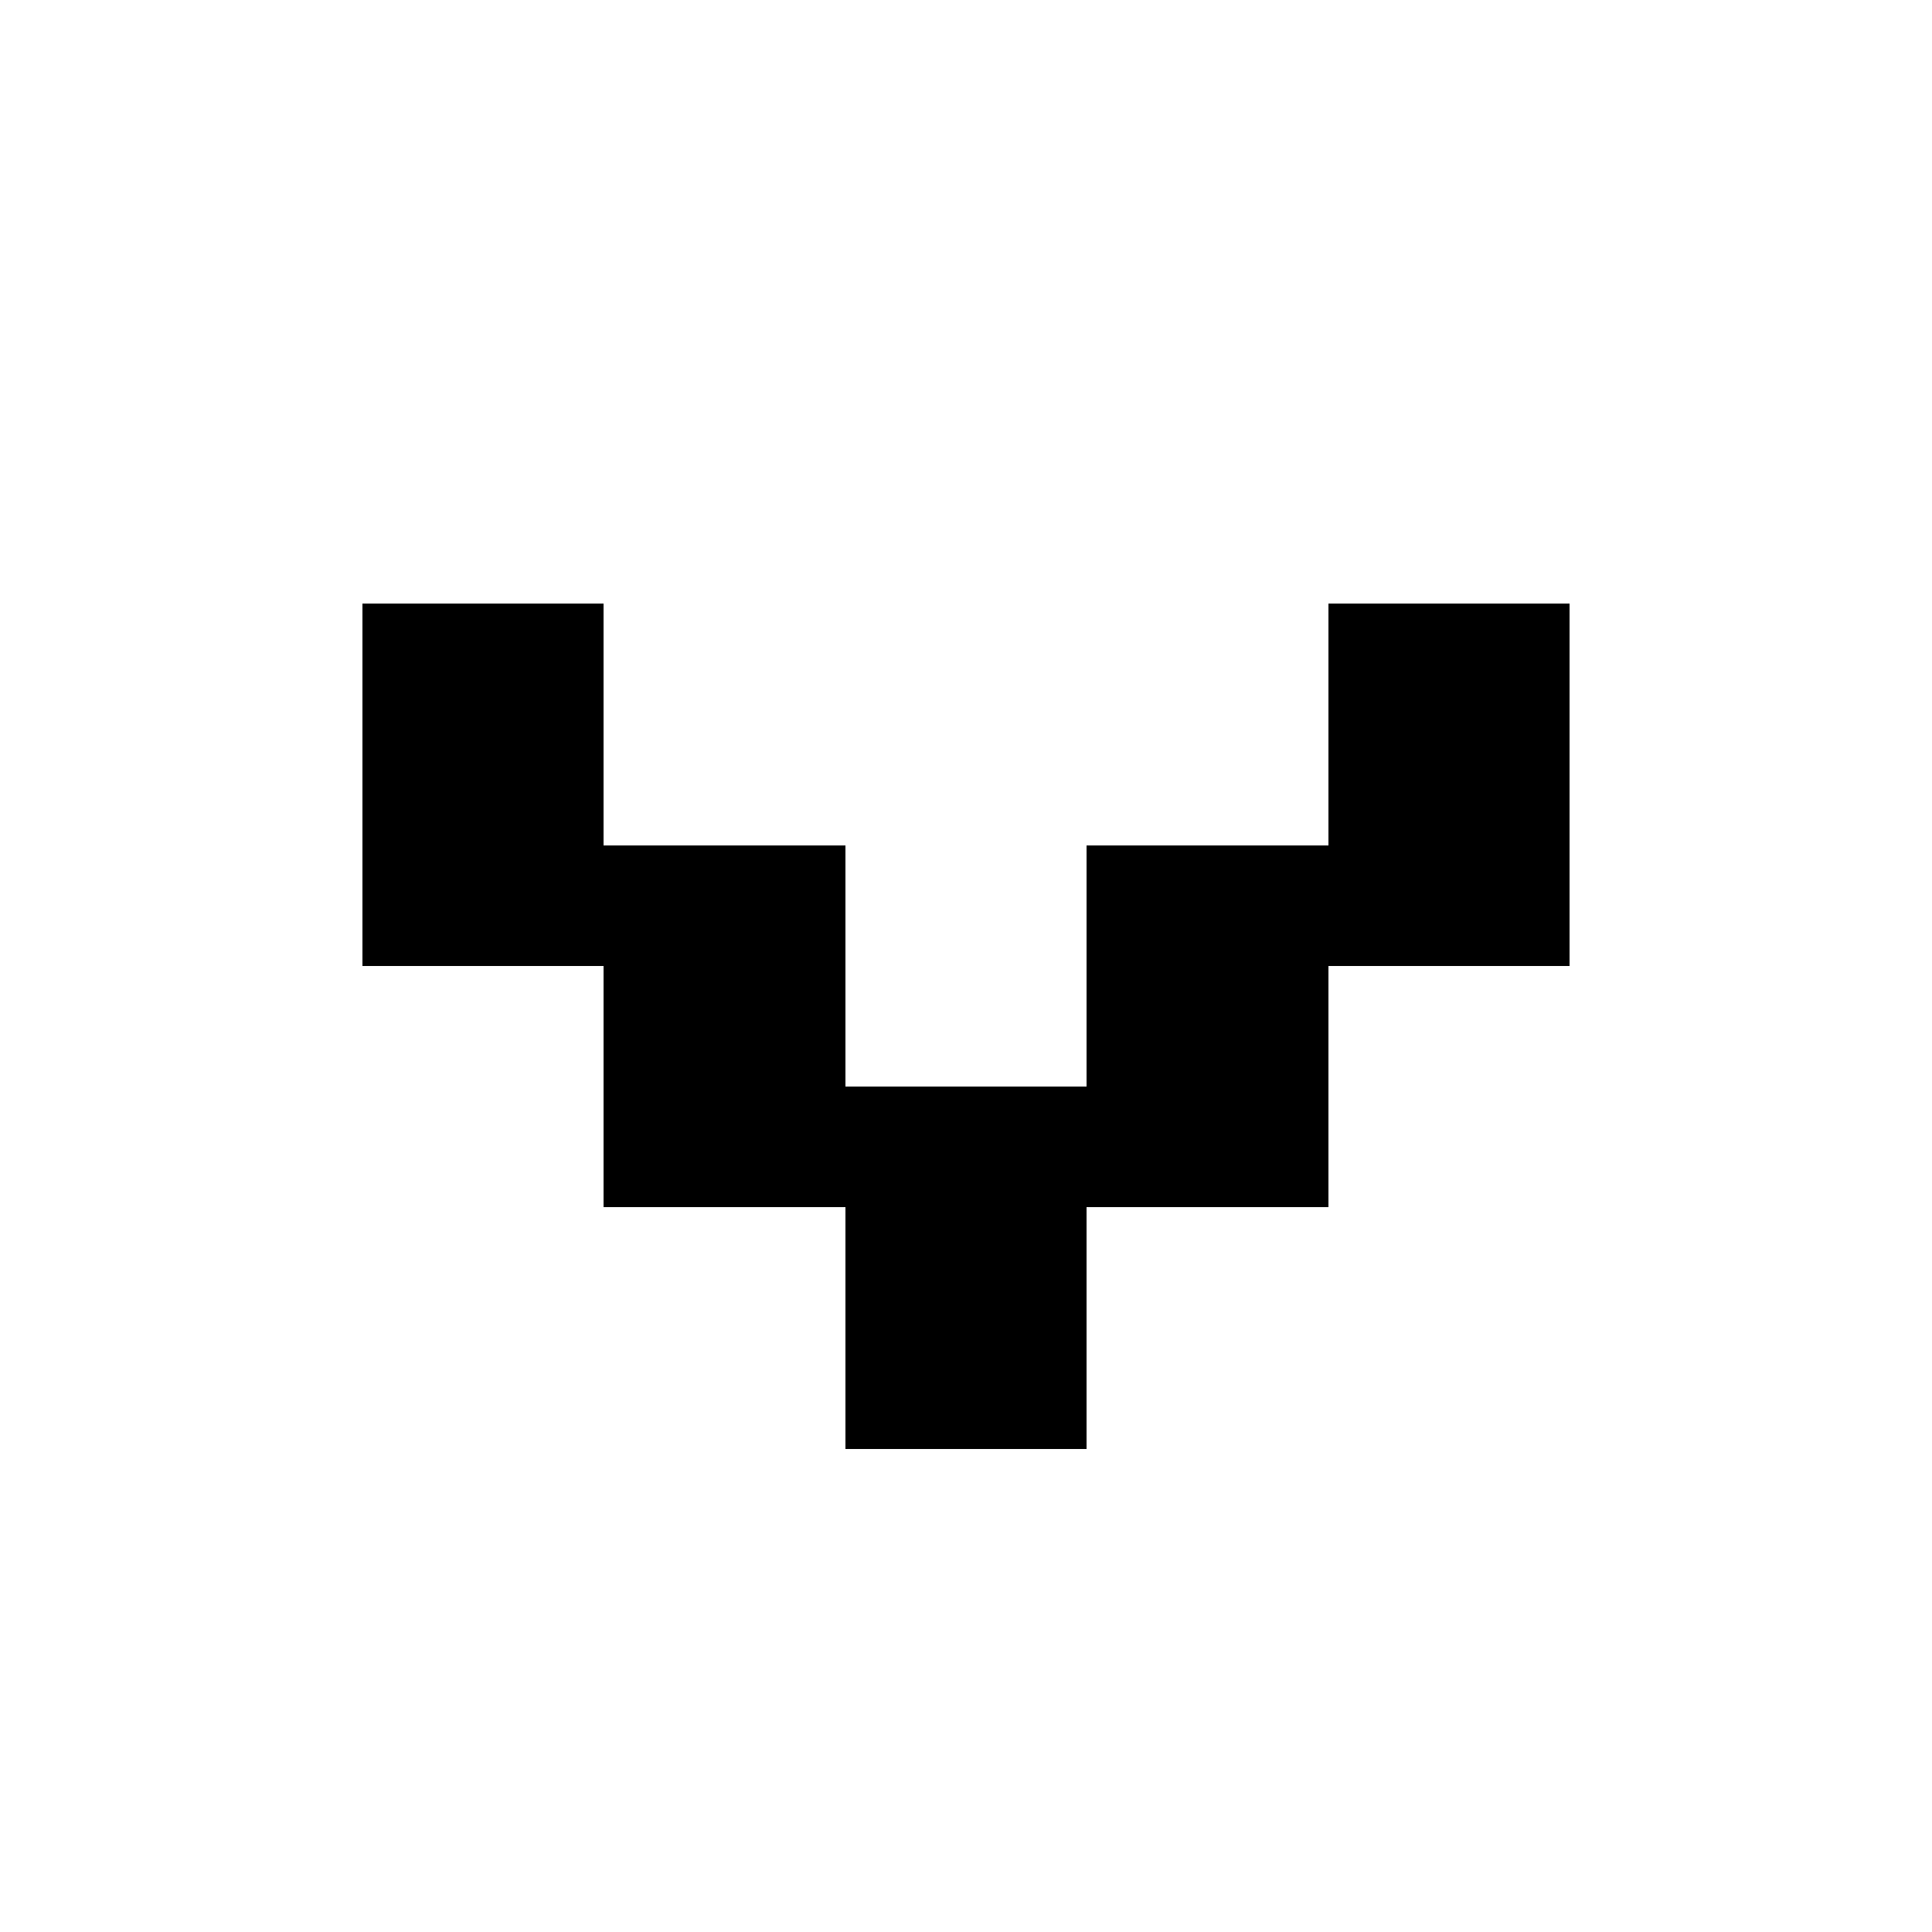
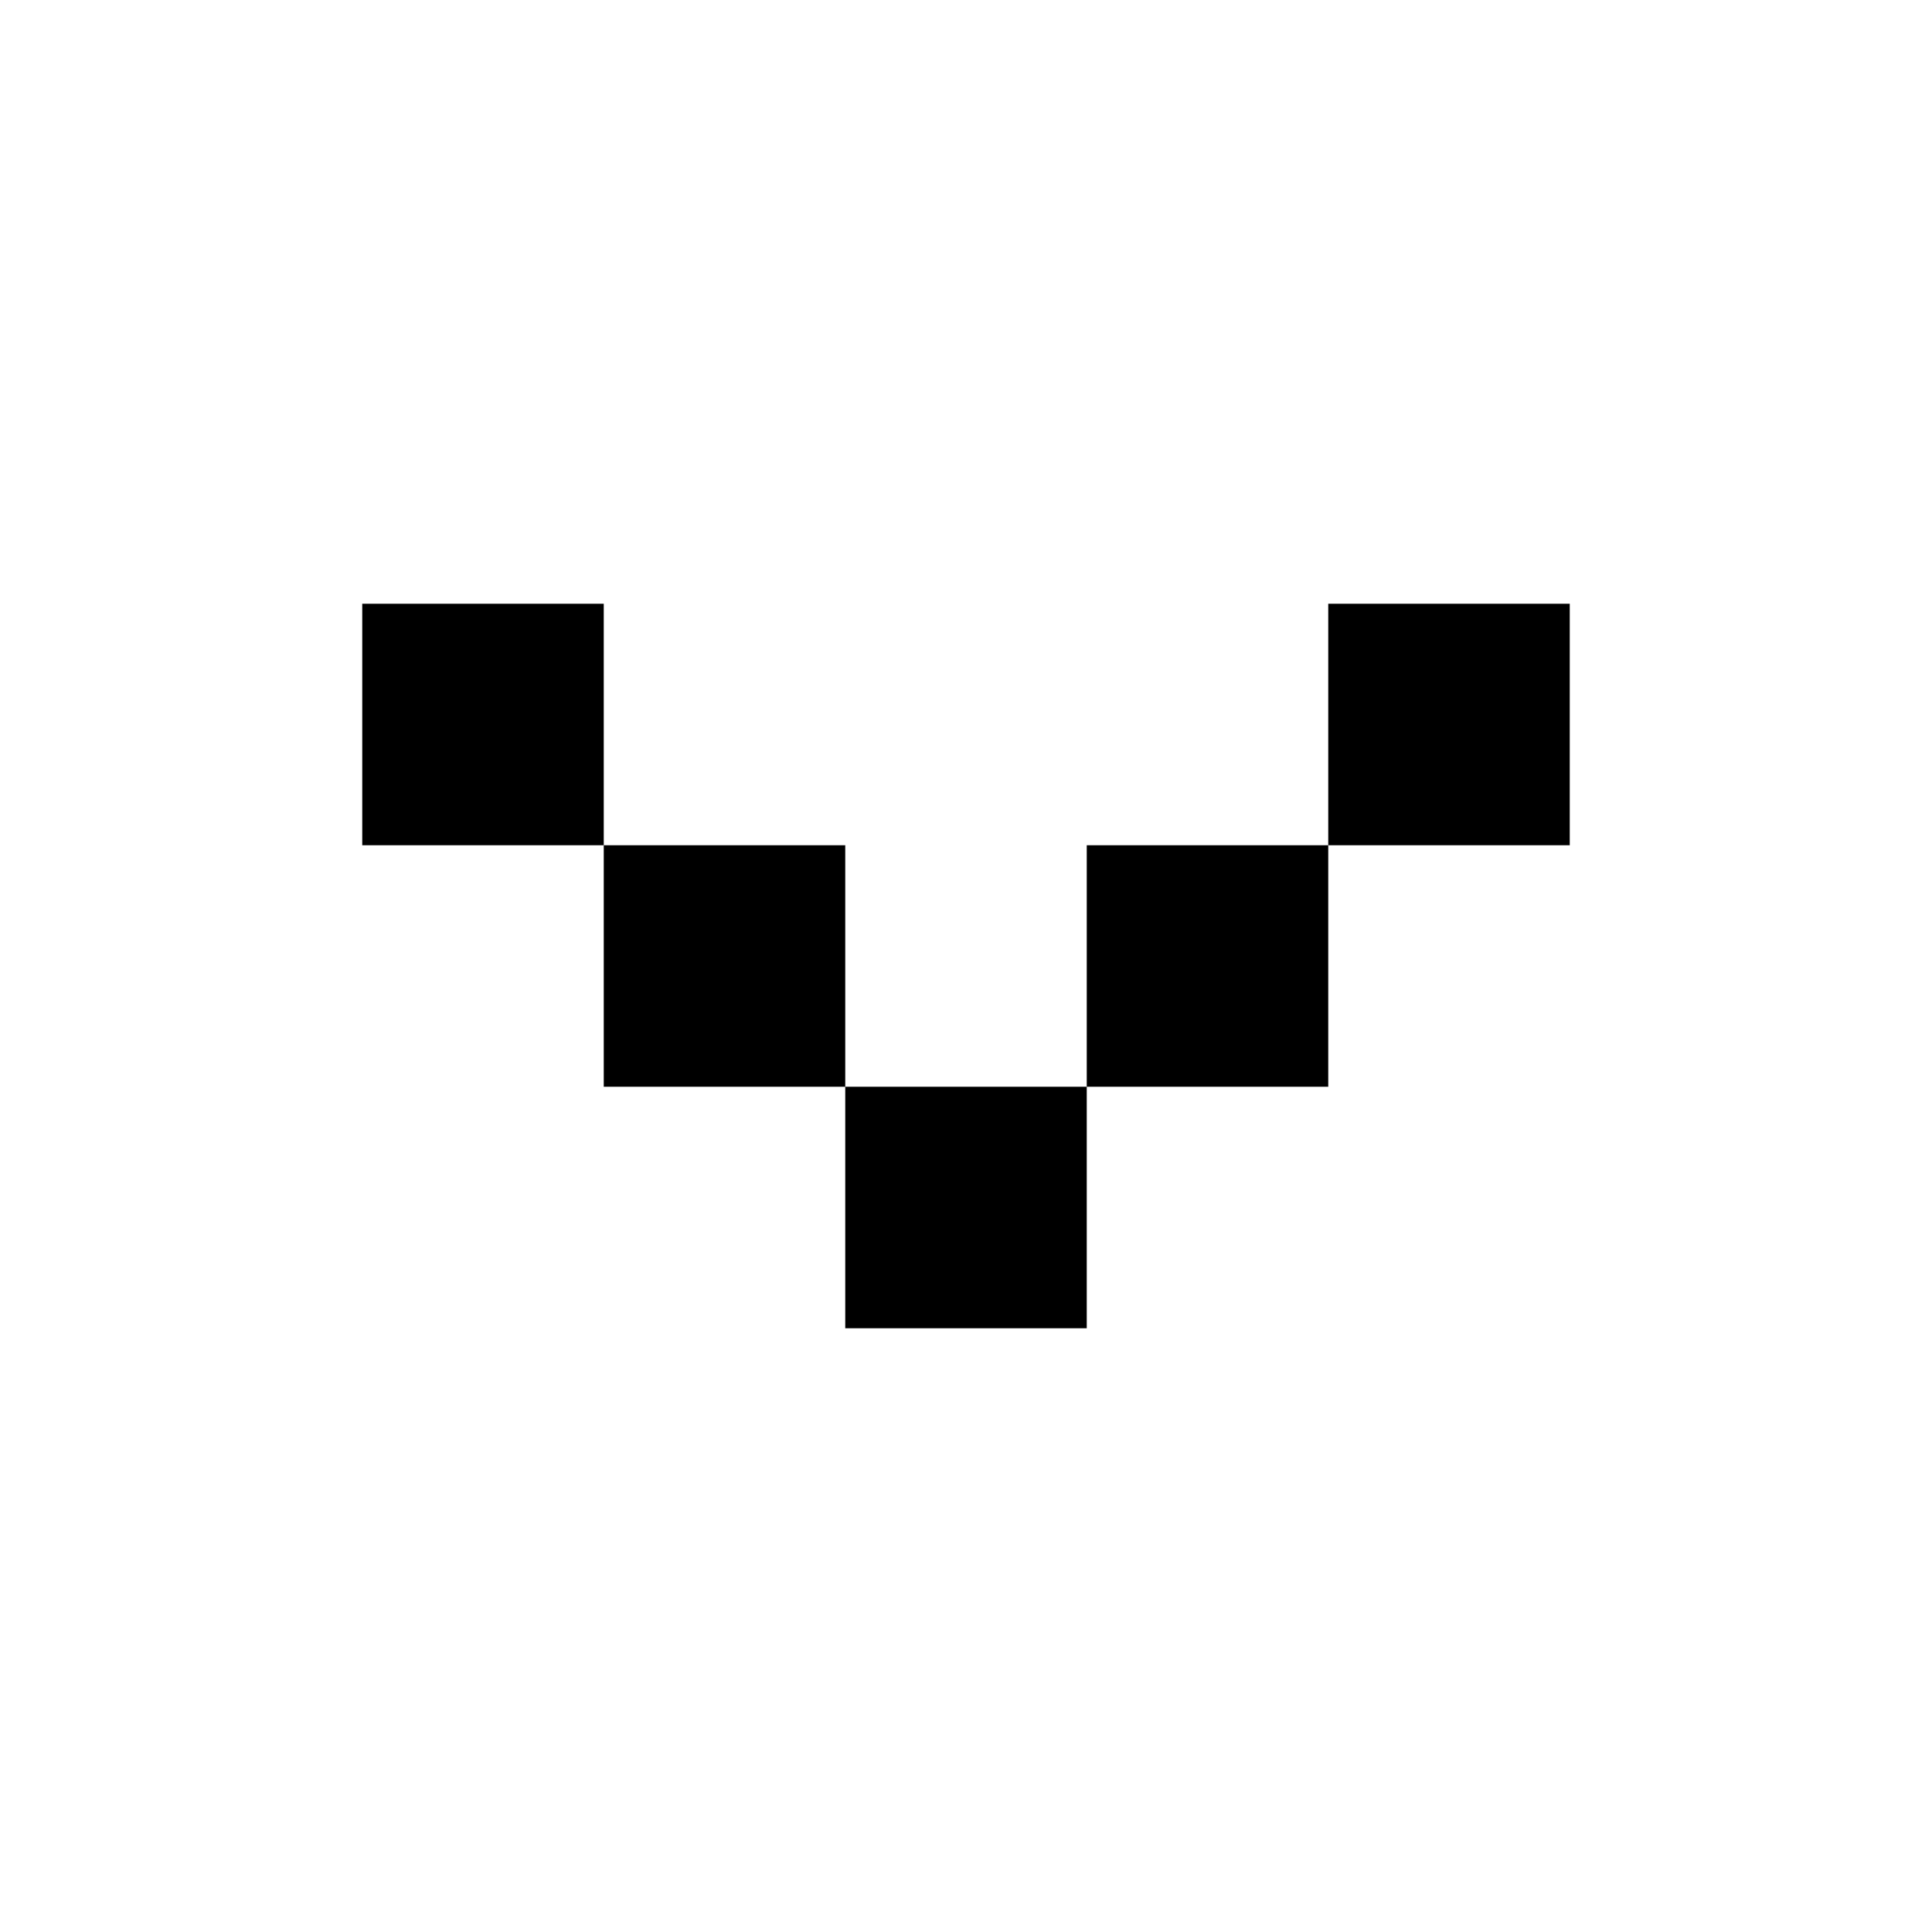
- <svg xmlns="http://www.w3.org/2000/svg" width="16" height="16" viewBox="0 0 16 16" shape-rendering="crispEdges">
-   <path fill="currentColor" fill-rule="evenodd" d="M3 5h2v2h2v2h2V7h2V5h2v3h-2v2H9v2H7v-2H5V8H3z" />
+ <svg xmlns="http://www.w3.org/2000/svg" viewBox="0 0 16 16">
+   <path fill="black" fill-rule="evenodd" d="M3 5h2v2h2v2h2V7h2V5h2v2h-2v2H9v2H7V9H5V7H3z" />
</svg>
